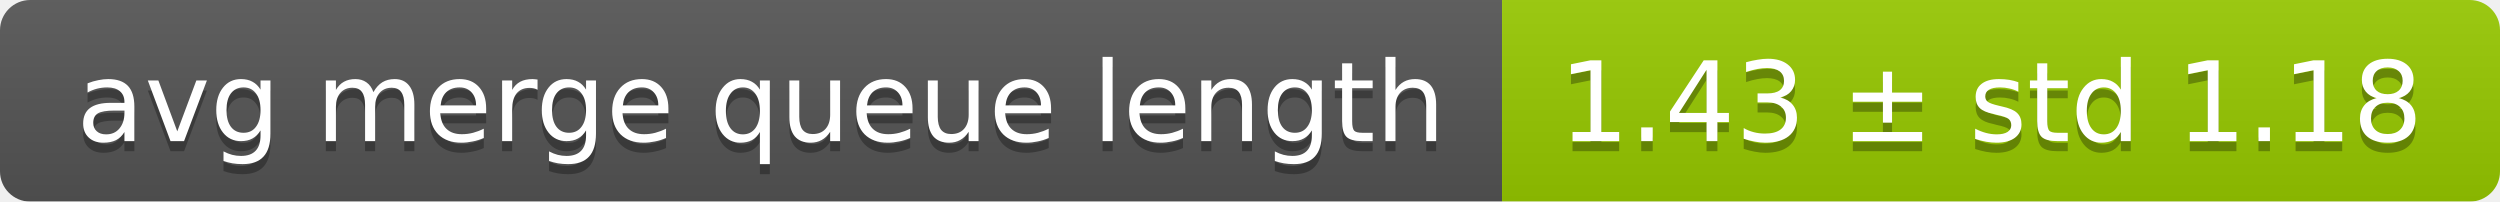
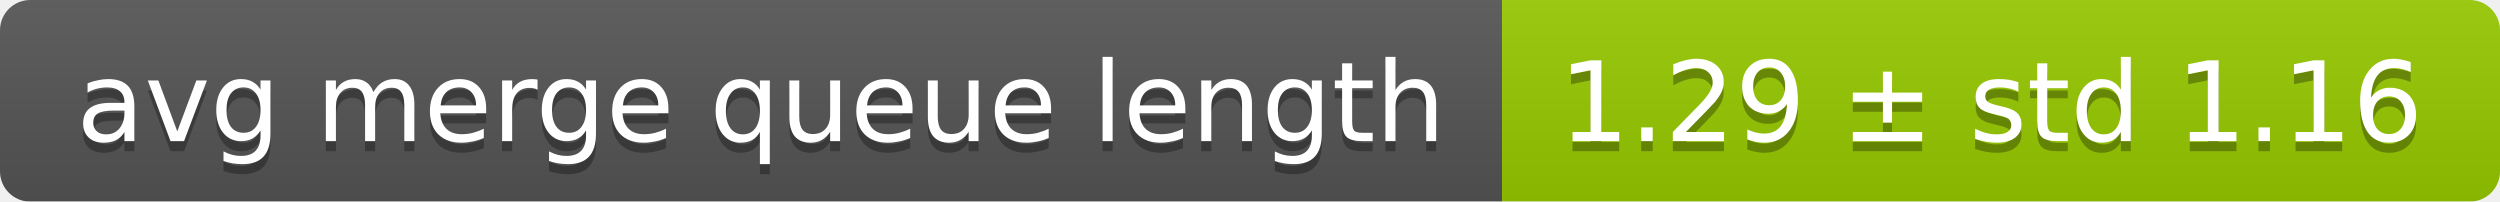
<svg xmlns="http://www.w3.org/2000/svg" width="248" height="20">
  <linearGradient id="smooth" x2="0" y2="100%">
    <stop offset="0" stop-color="#bbb" stop-opacity=".1" />
    <stop offset="1" stop-opacity=".1" />
  </linearGradient>
  <mask id="round">
    <rect width="248" height="20" rx="3" fill="#fff" />
  </mask>
  <g mask="url(#round)">
    <rect width="149" height="20" fill="#555" />
    <rect x="149" width="99" height="20" fill="#97ca00" />
    <rect width="248" height="20" fill="url(#smooth)" />
  </g>
  <g fill="#fff" text-anchor="middle" font-family="DejaVu Sans,Verdana,Geneva,sans-serif" font-size="11">
    <text x="75.5" y="15" fill="#010101" fill-opacity=".3">avg merge queue length</text>
    <text x="75.5" y="14">avg merge queue length</text>
-     <text x="197.5" y="15" fill="#010101" fill-opacity=".3">1.43 ± std 1.18</text>
-     <text x="197.5" y="14">1.43 ± std 1.18</text>
+     <text x="197.5" y="15" fill="#010101" fill-opacity=".3">1.29 ± std 1.16</text>
+     <text x="197.5" y="14">1.29 ± std 1.16</text>
  </g>
</svg>
